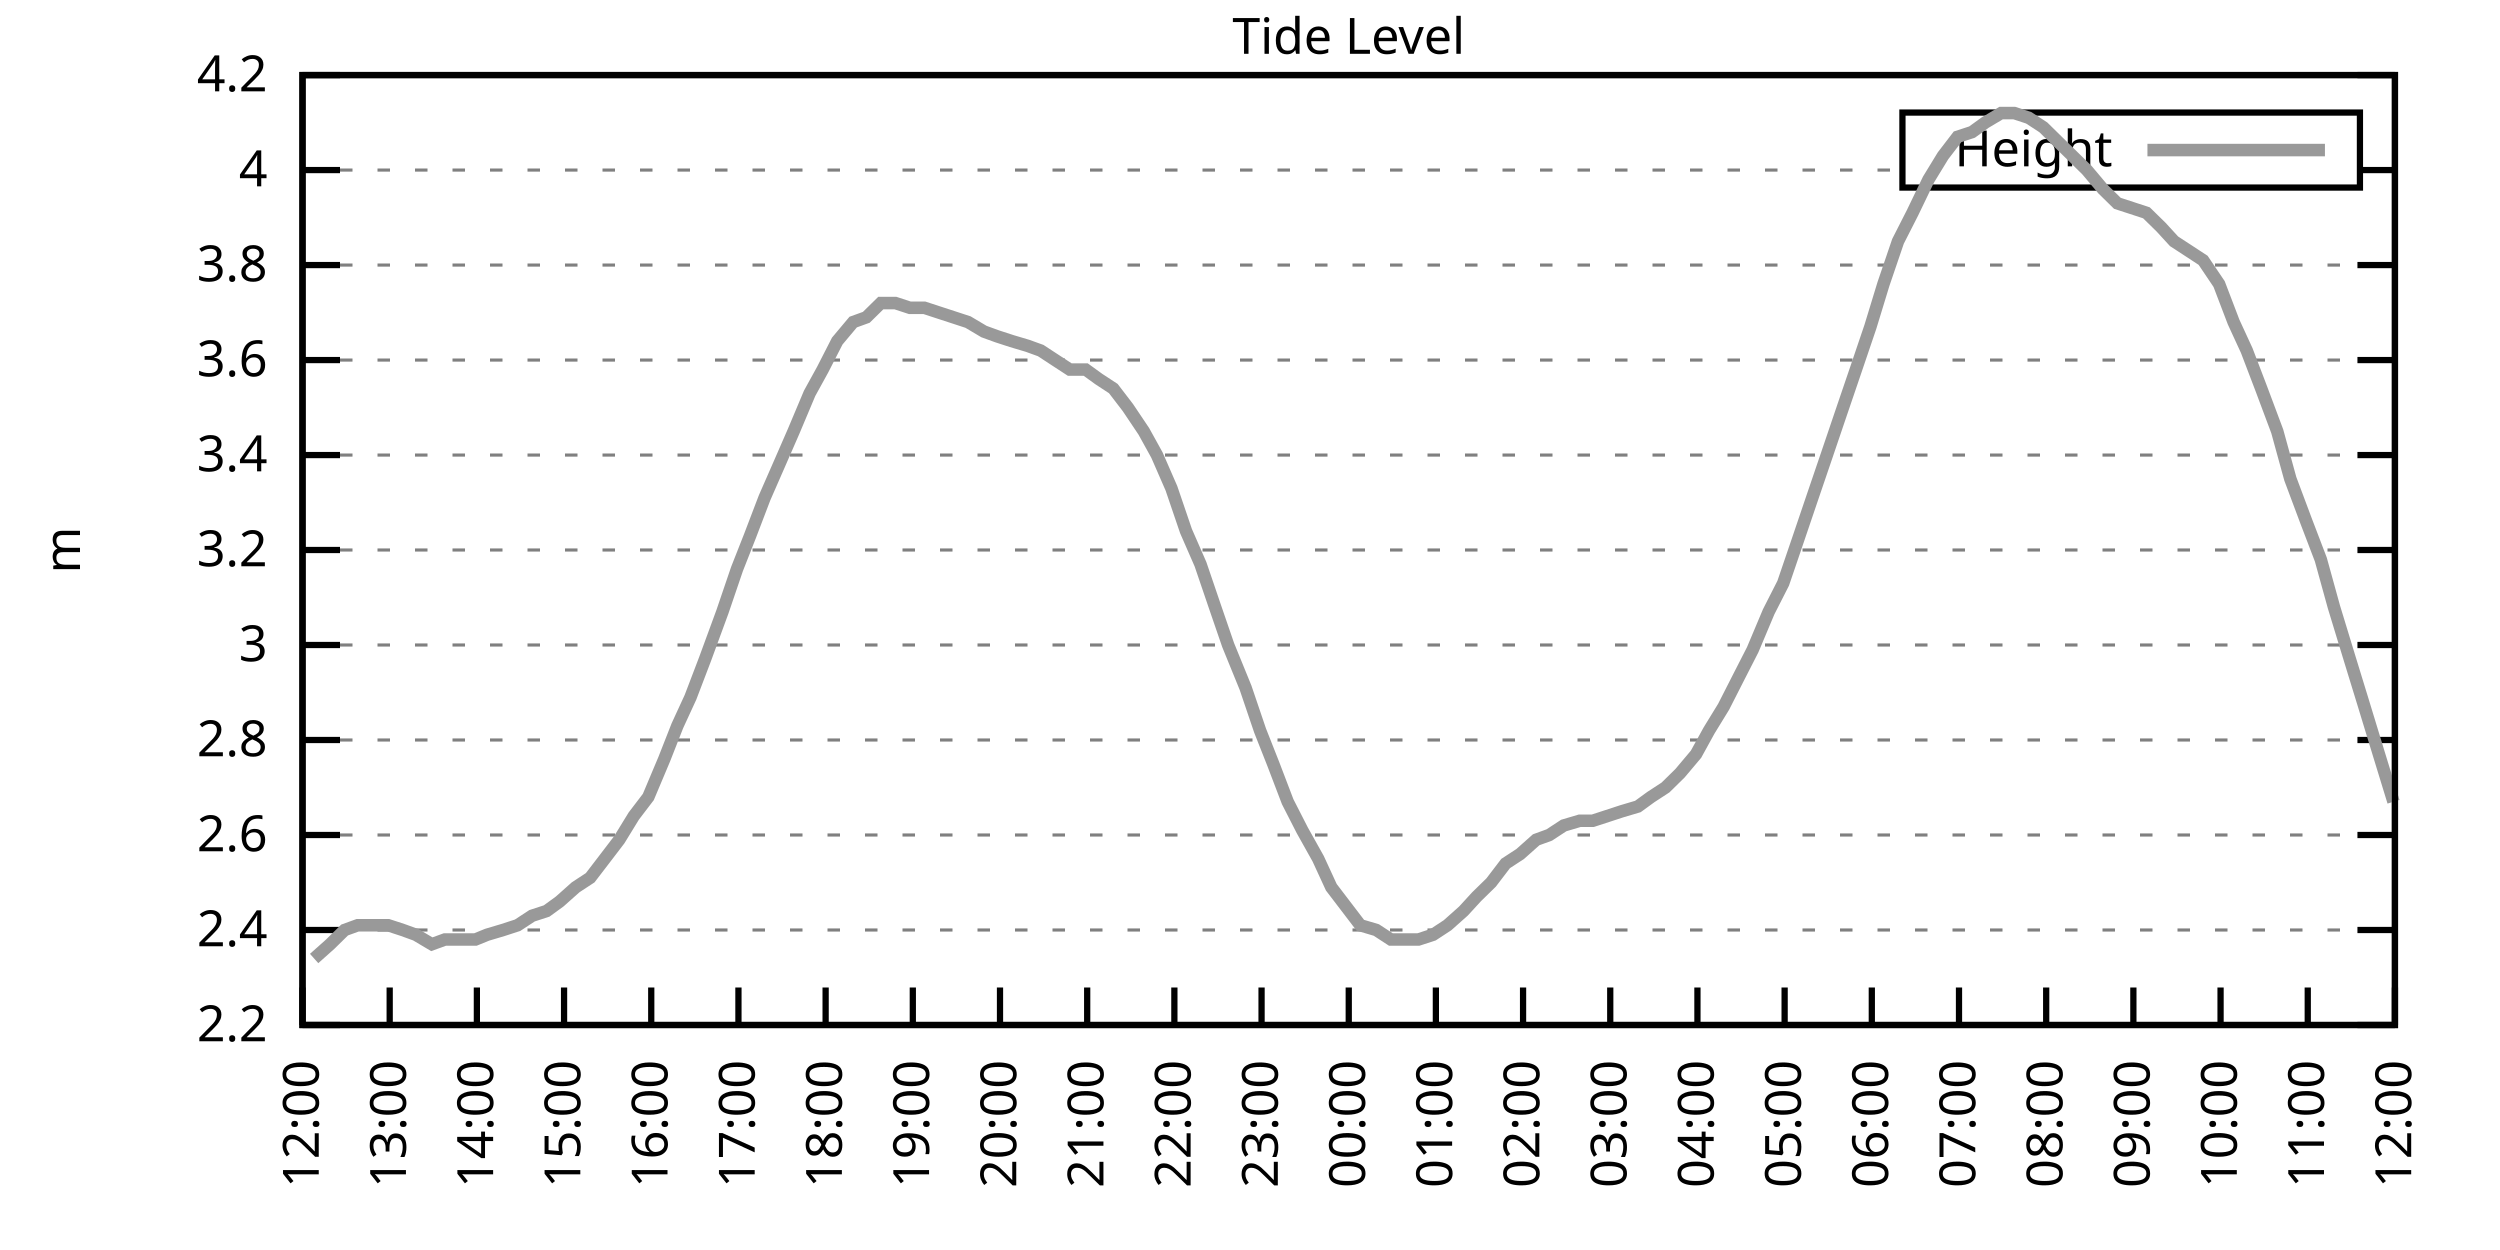
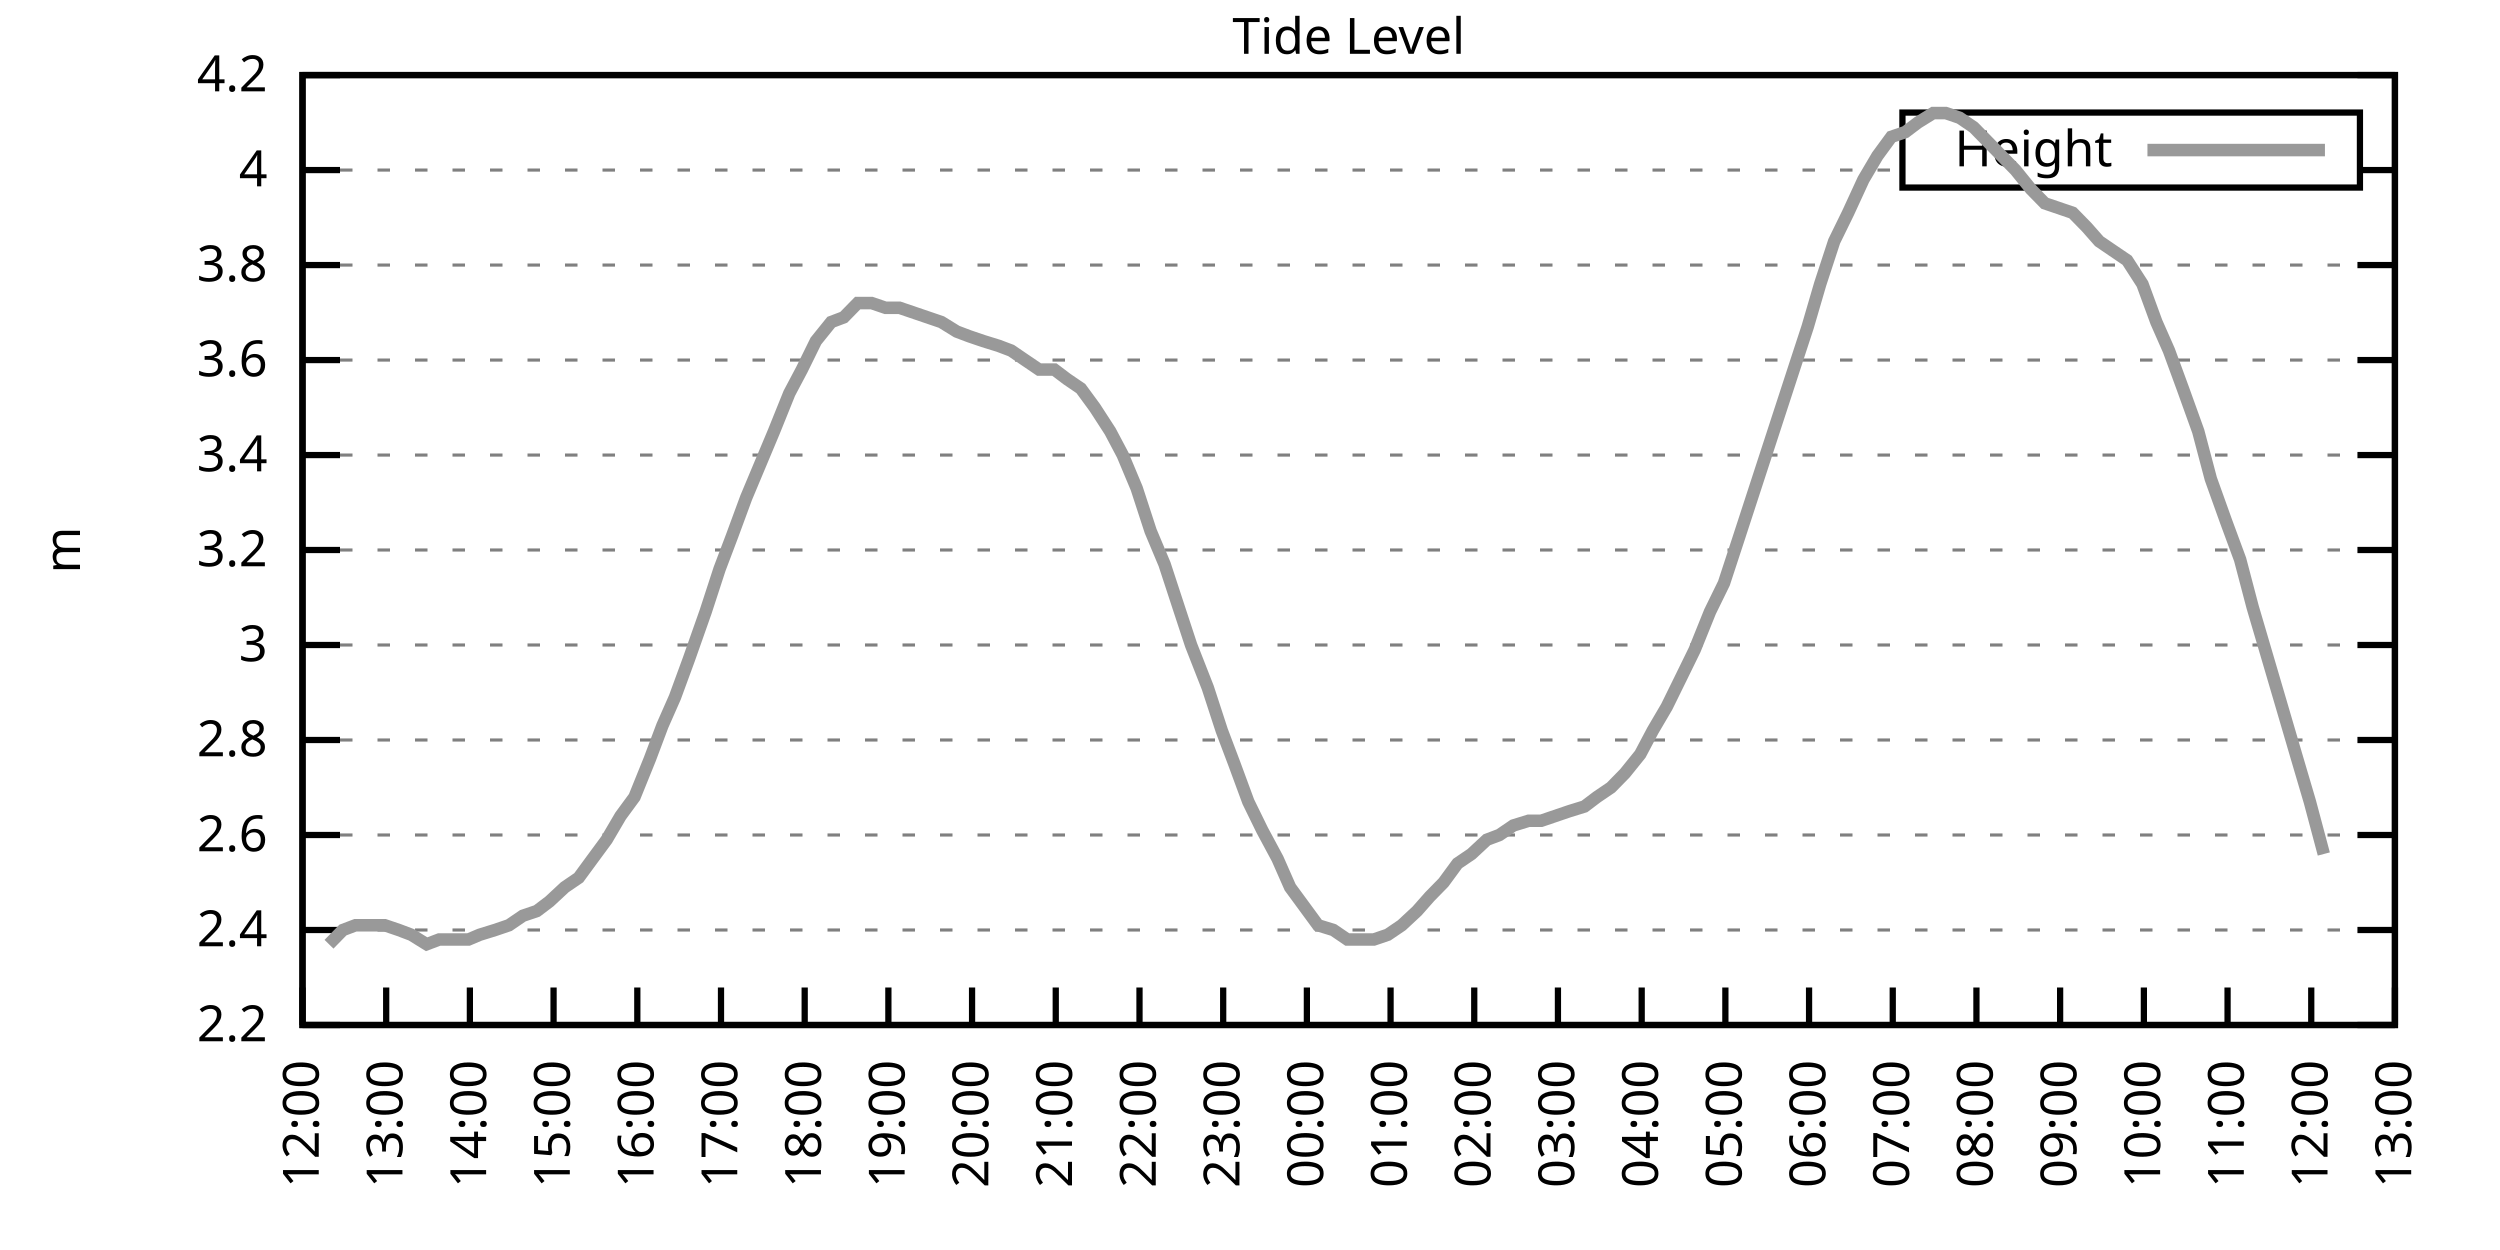
<svg xmlns="http://www.w3.org/2000/svg" xmlns:xlink="http://www.w3.org/1999/xlink" width="400" height="200" viewBox="0 0 400 200">
  <g id="gnuplot_canvas">
    <rect x="0" y="0" width="400" height="200" fill="none" />
    <defs>
      <circle id="gpDot" r="0.5" stroke-width="0.5" stroke="currentColor" />
      <path id="gpPt0" stroke-width="0.333" stroke="currentColor" d="M-1,0 h2 M0,-1 v2" />
      <path id="gpPt1" stroke-width="0.333" stroke="currentColor" d="M-1,-1 L1,1 M1,-1 L-1,1" />
      <path id="gpPt2" stroke-width="0.333" stroke="currentColor" d="M-1,0 L1,0 M0,-1 L0,1 M-1,-1 L1,1 M-1,1 L1,-1" />
      <rect id="gpPt3" stroke-width="0.333" stroke="currentColor" x="-1" y="-1" width="2" height="2" />
      <rect id="gpPt4" stroke-width="0.333" stroke="currentColor" fill="currentColor" x="-1" y="-1" width="2" height="2" />
      <circle id="gpPt5" stroke-width="0.333" stroke="currentColor" cx="0" cy="0" r="1" />
      <use xlink:href="#gpPt5" id="gpPt6" fill="currentColor" stroke="none" />
      <path id="gpPt7" stroke-width="0.333" stroke="currentColor" d="M0,-1.33 L-1.33,0.67 L1.33,0.67 z" />
      <use xlink:href="#gpPt7" id="gpPt8" fill="currentColor" stroke="none" />
      <use xlink:href="#gpPt7" id="gpPt9" stroke="currentColor" transform="rotate(180)" />
      <use xlink:href="#gpPt9" id="gpPt10" fill="currentColor" stroke="none" />
      <use xlink:href="#gpPt3" id="gpPt11" stroke="currentColor" transform="rotate(45)" />
      <use xlink:href="#gpPt11" id="gpPt12" fill="currentColor" stroke="none" />
      <path id="gpPt13" stroke-width="0.333" stroke="currentColor" d="M0,1.330 L1.265,0.411 L0.782,-1.067 L-0.782,-1.076 L-1.265,0.411 z" />
      <use xlink:href="#gpPt13" id="gpPt14" fill="currentColor" stroke="none" />
      <filter id="textbox" filterUnits="objectBoundingBox" x="0" y="0" height="1" width="1">
        <feFlood flood-color="white" flood-opacity="1" result="bgnd" />
        <feComposite in="SourceGraphic" in2="bgnd" operator="atop" />
      </filter>
      <filter id="greybox" filterUnits="objectBoundingBox" x="0" y="0" height="1" width="1">
        <feFlood flood-color="lightgrey" flood-opacity="1" result="grey" />
        <feComposite in="SourceGraphic" in2="grey" operator="atop" />
      </filter>
    </defs>
    <g fill="none" color="white" stroke="currentColor" stroke-width="1.00" stroke-linecap="butt" stroke-linejoin="miter">
</g>
    <g fill="none" color="black" stroke="currentColor" stroke-width="1.00" stroke-linecap="butt" stroke-linejoin="miter">
      <g stroke="none" shape-rendering="crispEdges">
        <polygon fill="rgb(255, 255, 255)" points="48.40,164.00 383.18,164.00 383.18,12.02 48.40,12.02 " />
      </g>
    </g>
    <g fill="none" color="black" stroke="currentColor" stroke-width="1.00" stroke-linecap="butt" stroke-linejoin="miter">
</g>
    <g fill="none" color="black" stroke="black" stroke-width="0.50" stroke-linecap="butt" stroke-linejoin="miter">
</g>
    <g fill="none" color="gray" stroke="currentColor" stroke-width="0.50" stroke-linecap="butt" stroke-linejoin="miter">
      <path stroke="gray" stroke-dasharray="2,4" class="gridline" d="M48.40,164.00 L383.19,164.00  " />
    </g>
    <g fill="none" color="gray" stroke="gray" stroke-width="1.00" stroke-linecap="butt" stroke-linejoin="miter">
</g>
    <g fill="none" color="black" stroke="currentColor" stroke-width="1.00" stroke-linecap="butt" stroke-linejoin="miter">
      <path stroke="black" d="M48.40,164.00 L54.40,164.00 M383.19,164.00 L377.19,164.00  " />
      <g transform="translate(42.80,166.60)" stroke="none" fill="black" font-family="Sans" font-size="8.00" text-anchor="end">
        <text>
          <tspan font-family="Sans"> 2.2</tspan>
        </text>
      </g>
    </g>
    <g fill="none" color="black" stroke="currentColor" stroke-width="1.00" stroke-linecap="butt" stroke-linejoin="miter">
</g>
    <g fill="none" color="black" stroke="black" stroke-width="0.50" stroke-linecap="butt" stroke-linejoin="miter">
</g>
    <g fill="none" color="gray" stroke="currentColor" stroke-width="0.50" stroke-linecap="butt" stroke-linejoin="miter">
      <path stroke="gray" stroke-dasharray="2,4" class="gridline" d="M48.40,148.80 L383.19,148.80  " />
    </g>
    <g fill="none" color="gray" stroke="gray" stroke-width="1.00" stroke-linecap="butt" stroke-linejoin="miter">
</g>
    <g fill="none" color="black" stroke="currentColor" stroke-width="1.00" stroke-linecap="butt" stroke-linejoin="miter">
      <path stroke="black" d="M48.40,148.80 L54.40,148.80 M383.19,148.80 L377.19,148.80  " />
      <g transform="translate(42.80,151.40)" stroke="none" fill="black" font-family="Sans" font-size="8.00" text-anchor="end">
        <text>
          <tspan font-family="Sans"> 2.4</tspan>
        </text>
      </g>
    </g>
    <g fill="none" color="black" stroke="currentColor" stroke-width="1.00" stroke-linecap="butt" stroke-linejoin="miter">
</g>
    <g fill="none" color="black" stroke="black" stroke-width="0.50" stroke-linecap="butt" stroke-linejoin="miter">
</g>
    <g fill="none" color="gray" stroke="currentColor" stroke-width="0.50" stroke-linecap="butt" stroke-linejoin="miter">
      <path stroke="gray" stroke-dasharray="2,4" class="gridline" d="M48.40,133.60 L383.19,133.60  " />
    </g>
    <g fill="none" color="gray" stroke="gray" stroke-width="1.00" stroke-linecap="butt" stroke-linejoin="miter">
</g>
    <g fill="none" color="black" stroke="currentColor" stroke-width="1.00" stroke-linecap="butt" stroke-linejoin="miter">
      <path stroke="black" d="M48.40,133.60 L54.40,133.60 M383.19,133.60 L377.19,133.60  " />
      <g transform="translate(42.80,136.20)" stroke="none" fill="black" font-family="Sans" font-size="8.00" text-anchor="end">
        <text>
          <tspan font-family="Sans"> 2.6</tspan>
        </text>
      </g>
    </g>
    <g fill="none" color="black" stroke="currentColor" stroke-width="1.00" stroke-linecap="butt" stroke-linejoin="miter">
</g>
    <g fill="none" color="black" stroke="black" stroke-width="0.50" stroke-linecap="butt" stroke-linejoin="miter">
</g>
    <g fill="none" color="gray" stroke="currentColor" stroke-width="0.50" stroke-linecap="butt" stroke-linejoin="miter">
      <path stroke="gray" stroke-dasharray="2,4" class="gridline" d="M48.40,118.40 L383.19,118.40  " />
    </g>
    <g fill="none" color="gray" stroke="gray" stroke-width="1.00" stroke-linecap="butt" stroke-linejoin="miter">
</g>
    <g fill="none" color="black" stroke="currentColor" stroke-width="1.00" stroke-linecap="butt" stroke-linejoin="miter">
      <path stroke="black" d="M48.40,118.40 L54.40,118.40 M383.19,118.40 L377.19,118.40  " />
      <g transform="translate(42.80,121.00)" stroke="none" fill="black" font-family="Sans" font-size="8.00" text-anchor="end">
        <text>
          <tspan font-family="Sans"> 2.8</tspan>
        </text>
      </g>
    </g>
    <g fill="none" color="black" stroke="currentColor" stroke-width="1.00" stroke-linecap="butt" stroke-linejoin="miter">
</g>
    <g fill="none" color="black" stroke="black" stroke-width="0.50" stroke-linecap="butt" stroke-linejoin="miter">
</g>
    <g fill="none" color="gray" stroke="currentColor" stroke-width="0.50" stroke-linecap="butt" stroke-linejoin="miter">
      <path stroke="gray" stroke-dasharray="2,4" class="gridline" d="M48.40,103.20 L383.19,103.20  " />
    </g>
    <g fill="none" color="gray" stroke="gray" stroke-width="1.00" stroke-linecap="butt" stroke-linejoin="miter">
</g>
    <g fill="none" color="black" stroke="currentColor" stroke-width="1.00" stroke-linecap="butt" stroke-linejoin="miter">
      <path stroke="black" d="M48.40,103.20 L54.40,103.20 M383.19,103.20 L377.19,103.20  " />
      <g transform="translate(42.80,105.80)" stroke="none" fill="black" font-family="Sans" font-size="8.00" text-anchor="end">
        <text>
          <tspan font-family="Sans"> 3</tspan>
        </text>
      </g>
    </g>
    <g fill="none" color="black" stroke="currentColor" stroke-width="1.00" stroke-linecap="butt" stroke-linejoin="miter">
</g>
    <g fill="none" color="black" stroke="black" stroke-width="0.50" stroke-linecap="butt" stroke-linejoin="miter">
</g>
    <g fill="none" color="gray" stroke="currentColor" stroke-width="0.50" stroke-linecap="butt" stroke-linejoin="miter">
      <path stroke="gray" stroke-dasharray="2,4" class="gridline" d="M48.40,88.00 L383.19,88.00  " />
    </g>
    <g fill="none" color="gray" stroke="gray" stroke-width="1.00" stroke-linecap="butt" stroke-linejoin="miter">
</g>
    <g fill="none" color="black" stroke="currentColor" stroke-width="1.00" stroke-linecap="butt" stroke-linejoin="miter">
      <path stroke="black" d="M48.40,88.00 L54.40,88.00 M383.19,88.00 L377.19,88.00  " />
      <g transform="translate(42.80,90.60)" stroke="none" fill="black" font-family="Sans" font-size="8.00" text-anchor="end">
        <text>
          <tspan font-family="Sans"> 3.2</tspan>
        </text>
      </g>
    </g>
    <g fill="none" color="black" stroke="currentColor" stroke-width="1.00" stroke-linecap="butt" stroke-linejoin="miter">
</g>
    <g fill="none" color="black" stroke="black" stroke-width="0.50" stroke-linecap="butt" stroke-linejoin="miter">
</g>
    <g fill="none" color="gray" stroke="currentColor" stroke-width="0.50" stroke-linecap="butt" stroke-linejoin="miter">
      <path stroke="gray" stroke-dasharray="2,4" class="gridline" d="M48.40,72.81 L383.19,72.81  " />
    </g>
    <g fill="none" color="gray" stroke="gray" stroke-width="1.00" stroke-linecap="butt" stroke-linejoin="miter">
</g>
    <g fill="none" color="black" stroke="currentColor" stroke-width="1.00" stroke-linecap="butt" stroke-linejoin="miter">
      <path stroke="black" d="M48.40,72.81 L54.40,72.81 M383.19,72.81 L377.19,72.81  " />
      <g transform="translate(42.80,75.41)" stroke="none" fill="black" font-family="Sans" font-size="8.00" text-anchor="end">
        <text>
          <tspan font-family="Sans"> 3.4</tspan>
        </text>
      </g>
    </g>
    <g fill="none" color="black" stroke="currentColor" stroke-width="1.00" stroke-linecap="butt" stroke-linejoin="miter">
</g>
    <g fill="none" color="black" stroke="black" stroke-width="0.50" stroke-linecap="butt" stroke-linejoin="miter">
</g>
    <g fill="none" color="gray" stroke="currentColor" stroke-width="0.50" stroke-linecap="butt" stroke-linejoin="miter">
      <path stroke="gray" stroke-dasharray="2,4" class="gridline" d="M48.40,57.61 L383.19,57.61  " />
    </g>
    <g fill="none" color="gray" stroke="gray" stroke-width="1.00" stroke-linecap="butt" stroke-linejoin="miter">
</g>
    <g fill="none" color="black" stroke="currentColor" stroke-width="1.00" stroke-linecap="butt" stroke-linejoin="miter">
      <path stroke="black" d="M48.40,57.61 L54.40,57.61 M383.19,57.61 L377.19,57.61  " />
      <g transform="translate(42.80,60.21)" stroke="none" fill="black" font-family="Sans" font-size="8.00" text-anchor="end">
        <text>
          <tspan font-family="Sans"> 3.6</tspan>
        </text>
      </g>
    </g>
    <g fill="none" color="black" stroke="currentColor" stroke-width="1.00" stroke-linecap="butt" stroke-linejoin="miter">
</g>
    <g fill="none" color="black" stroke="black" stroke-width="0.50" stroke-linecap="butt" stroke-linejoin="miter">
</g>
    <g fill="none" color="gray" stroke="currentColor" stroke-width="0.50" stroke-linecap="butt" stroke-linejoin="miter">
      <path stroke="gray" stroke-dasharray="2,4" class="gridline" d="M48.40,42.41 L383.19,42.41  " />
    </g>
    <g fill="none" color="gray" stroke="gray" stroke-width="1.00" stroke-linecap="butt" stroke-linejoin="miter">
</g>
    <g fill="none" color="black" stroke="currentColor" stroke-width="1.00" stroke-linecap="butt" stroke-linejoin="miter">
      <path stroke="black" d="M48.40,42.41 L54.40,42.41 M383.19,42.41 L377.19,42.41  " />
      <g transform="translate(42.80,45.01)" stroke="none" fill="black" font-family="Sans" font-size="8.00" text-anchor="end">
        <text>
          <tspan font-family="Sans"> 3.8</tspan>
        </text>
      </g>
    </g>
    <g fill="none" color="black" stroke="currentColor" stroke-width="1.00" stroke-linecap="butt" stroke-linejoin="miter">
</g>
    <g fill="none" color="black" stroke="black" stroke-width="0.50" stroke-linecap="butt" stroke-linejoin="miter">
</g>
    <g fill="none" color="gray" stroke="currentColor" stroke-width="0.50" stroke-linecap="butt" stroke-linejoin="miter">
      <path stroke="gray" stroke-dasharray="2,4" class="gridline" d="M48.40,27.21 L304.39,27.21 M377.59,27.21 L383.19,27.21  " />
    </g>
    <g fill="none" color="gray" stroke="gray" stroke-width="1.00" stroke-linecap="butt" stroke-linejoin="miter">
</g>
    <g fill="none" color="black" stroke="currentColor" stroke-width="1.00" stroke-linecap="butt" stroke-linejoin="miter">
      <path stroke="black" d="M48.40,27.21 L54.40,27.21 M383.19,27.21 L377.19,27.21  " />
      <g transform="translate(42.80,29.81)" stroke="none" fill="black" font-family="Sans" font-size="8.00" text-anchor="end">
        <text>
          <tspan font-family="Sans"> 4</tspan>
        </text>
      </g>
    </g>
    <g fill="none" color="black" stroke="currentColor" stroke-width="1.00" stroke-linecap="butt" stroke-linejoin="miter">
</g>
    <g fill="none" color="black" stroke="black" stroke-width="0.50" stroke-linecap="butt" stroke-linejoin="miter">
</g>
    <g fill="none" color="gray" stroke="currentColor" stroke-width="0.50" stroke-linecap="butt" stroke-linejoin="miter">
      <path stroke="gray" stroke-dasharray="2,4" class="gridline" d="M48.40,12.01 L383.19,12.01  " />
    </g>
    <g fill="none" color="gray" stroke="gray" stroke-width="1.00" stroke-linecap="butt" stroke-linejoin="miter">
</g>
    <g fill="none" color="black" stroke="currentColor" stroke-width="1.00" stroke-linecap="butt" stroke-linejoin="miter">
      <path stroke="black" d="M48.40,12.01 L54.40,12.01 M383.19,12.01 L377.19,12.01  " />
      <g transform="translate(42.80,14.61)" stroke="none" fill="black" font-family="Sans" font-size="8.00" text-anchor="end">
        <text>
          <tspan font-family="Sans"> 4.2</tspan>
        </text>
      </g>
    </g>
    <g fill="none" color="black" stroke="currentColor" stroke-width="1.00" stroke-linecap="butt" stroke-linejoin="miter">
      <path stroke="black" d="M48.40,164.00 L48.40,158.00  " />
      <g transform="translate(51.00,169.60) rotate(270.00)" stroke="none" fill="black" font-family="Sans" font-size="8.00" text-anchor="end">
        <text>
          <tspan font-family="Sans">12:00</tspan>
        </text>
      </g>
    </g>
    <g fill="none" color="black" stroke="currentColor" stroke-width="1.00" stroke-linecap="butt" stroke-linejoin="miter">
-       <path stroke="black" d="M62.35,164.00 L62.35,158.00  " />
-       <g transform="translate(64.95,169.60) rotate(270.00)" stroke="none" fill="black" font-family="Sans" font-size="8.00" text-anchor="end">
+       <path stroke="black" d="M61.79,164.00 L61.79,158.00  " />
+       <g transform="translate(64.39,169.60) rotate(270.00)" stroke="none" fill="black" font-family="Sans" font-size="8.00" text-anchor="end">
        <text>
          <tspan font-family="Sans">13:00</tspan>
        </text>
      </g>
    </g>
    <g fill="none" color="black" stroke="currentColor" stroke-width="1.00" stroke-linecap="butt" stroke-linejoin="miter">
-       <path stroke="black" d="M76.30,164.00 L76.30,158.00  " />
-       <g transform="translate(78.90,169.60) rotate(270.00)" stroke="none" fill="black" font-family="Sans" font-size="8.00" text-anchor="end">
+       <path stroke="black" d="M75.18,164.00 L75.18,158.00  " />
+       <g transform="translate(77.78,169.60) rotate(270.00)" stroke="none" fill="black" font-family="Sans" font-size="8.00" text-anchor="end">
        <text>
          <tspan font-family="Sans">14:00</tspan>
        </text>
      </g>
    </g>
    <g fill="none" color="black" stroke="currentColor" stroke-width="1.00" stroke-linecap="butt" stroke-linejoin="miter">
-       <path stroke="black" d="M90.25,164.00 L90.25,158.00  " />
-       <g transform="translate(92.85,169.60) rotate(270.00)" stroke="none" fill="black" font-family="Sans" font-size="8.00" text-anchor="end">
+       <path stroke="black" d="M88.57,164.00 L88.57,158.00  " />
+       <g transform="translate(91.17,169.60) rotate(270.00)" stroke="none" fill="black" font-family="Sans" font-size="8.00" text-anchor="end">
        <text>
          <tspan font-family="Sans">15:00</tspan>
        </text>
      </g>
    </g>
    <g fill="none" color="black" stroke="currentColor" stroke-width="1.00" stroke-linecap="butt" stroke-linejoin="miter">
-       <path stroke="black" d="M104.20,164.00 L104.20,158.00  " />
-       <g transform="translate(106.80,169.60) rotate(270.00)" stroke="none" fill="black" font-family="Sans" font-size="8.00" text-anchor="end">
+       <path stroke="black" d="M101.97,164.00 L101.97,158.00  " />
+       <g transform="translate(104.57,169.60) rotate(270.00)" stroke="none" fill="black" font-family="Sans" font-size="8.00" text-anchor="end">
        <text>
          <tspan font-family="Sans">16:00</tspan>
        </text>
      </g>
    </g>
    <g fill="none" color="black" stroke="currentColor" stroke-width="1.00" stroke-linecap="butt" stroke-linejoin="miter">
-       <path stroke="black" d="M118.15,164.00 L118.15,158.00  " />
-       <g transform="translate(120.75,169.60) rotate(270.00)" stroke="none" fill="black" font-family="Sans" font-size="8.00" text-anchor="end">
+       <path stroke="black" d="M115.36,164.00 L115.36,158.00  " />
+       <g transform="translate(117.96,169.60) rotate(270.00)" stroke="none" fill="black" font-family="Sans" font-size="8.00" text-anchor="end">
        <text>
          <tspan font-family="Sans">17:00</tspan>
        </text>
      </g>
    </g>
    <g fill="none" color="black" stroke="currentColor" stroke-width="1.00" stroke-linecap="butt" stroke-linejoin="miter">
-       <path stroke="black" d="M132.10,164.00 L132.10,158.00  " />
-       <g transform="translate(134.70,169.60) rotate(270.00)" stroke="none" fill="black" font-family="Sans" font-size="8.00" text-anchor="end">
+       <path stroke="black" d="M128.75,164.00 L128.75,158.00  " />
+       <g transform="translate(131.35,169.60) rotate(270.00)" stroke="none" fill="black" font-family="Sans" font-size="8.00" text-anchor="end">
        <text>
          <tspan font-family="Sans">18:00</tspan>
        </text>
      </g>
    </g>
    <g fill="none" color="black" stroke="currentColor" stroke-width="1.00" stroke-linecap="butt" stroke-linejoin="miter">
-       <path stroke="black" d="M146.05,164.00 L146.05,158.00  " />
-       <g transform="translate(148.65,169.60) rotate(270.00)" stroke="none" fill="black" font-family="Sans" font-size="8.00" text-anchor="end">
+       <path stroke="black" d="M142.14,164.00 L142.14,158.00  " />
+       <g transform="translate(144.74,169.60) rotate(270.00)" stroke="none" fill="black" font-family="Sans" font-size="8.00" text-anchor="end">
        <text>
          <tspan font-family="Sans">19:00</tspan>
        </text>
      </g>
    </g>
    <g fill="none" color="black" stroke="currentColor" stroke-width="1.00" stroke-linecap="butt" stroke-linejoin="miter">
-       <path stroke="black" d="M160.00,164.00 L160.00,158.00  " />
-       <g transform="translate(162.60,169.60) rotate(270.00)" stroke="none" fill="black" font-family="Sans" font-size="8.00" text-anchor="end">
+       <path stroke="black" d="M155.53,164.00 L155.53,158.00  " />
+       <g transform="translate(158.13,169.60) rotate(270.00)" stroke="none" fill="black" font-family="Sans" font-size="8.00" text-anchor="end">
        <text>
          <tspan font-family="Sans">20:00</tspan>
        </text>
      </g>
    </g>
    <g fill="none" color="black" stroke="currentColor" stroke-width="1.00" stroke-linecap="butt" stroke-linejoin="miter">
-       <path stroke="black" d="M173.95,164.00 L173.95,158.00  " />
-       <g transform="translate(176.55,169.60) rotate(270.00)" stroke="none" fill="black" font-family="Sans" font-size="8.00" text-anchor="end">
+       <path stroke="black" d="M168.92,164.00 L168.92,158.00  " />
+       <g transform="translate(171.52,169.60) rotate(270.00)" stroke="none" fill="black" font-family="Sans" font-size="8.00" text-anchor="end">
        <text>
          <tspan font-family="Sans">21:00</tspan>
        </text>
      </g>
    </g>
    <g fill="none" color="black" stroke="currentColor" stroke-width="1.00" stroke-linecap="butt" stroke-linejoin="miter">
-       <path stroke="black" d="M187.90,164.00 L187.90,158.00  " />
-       <g transform="translate(190.50,169.60) rotate(270.00)" stroke="none" fill="black" font-family="Sans" font-size="8.00" text-anchor="end">
+       <path stroke="black" d="M182.32,164.00 L182.32,158.00  " />
+       <g transform="translate(184.92,169.60) rotate(270.00)" stroke="none" fill="black" font-family="Sans" font-size="8.00" text-anchor="end">
        <text>
          <tspan font-family="Sans">22:00</tspan>
        </text>
      </g>
    </g>
    <g fill="none" color="black" stroke="currentColor" stroke-width="1.00" stroke-linecap="butt" stroke-linejoin="miter">
-       <path stroke="black" d="M201.85,164.00 L201.85,158.00  " />
-       <g transform="translate(204.45,169.60) rotate(270.00)" stroke="none" fill="black" font-family="Sans" font-size="8.00" text-anchor="end">
+       <path stroke="black" d="M195.71,164.00 L195.71,158.00  " />
+       <g transform="translate(198.31,169.60) rotate(270.00)" stroke="none" fill="black" font-family="Sans" font-size="8.00" text-anchor="end">
        <text>
          <tspan font-family="Sans">23:00</tspan>
        </text>
      </g>
    </g>
    <g fill="none" color="black" stroke="currentColor" stroke-width="1.00" stroke-linecap="butt" stroke-linejoin="miter">
-       <path stroke="black" d="M215.80,164.00 L215.80,158.00  " />
-       <g transform="translate(218.40,169.60) rotate(270.00)" stroke="none" fill="black" font-family="Sans" font-size="8.00" text-anchor="end">
+       <path stroke="black" d="M209.10,164.00 L209.10,158.00  " />
+       <g transform="translate(211.70,169.60) rotate(270.00)" stroke="none" fill="black" font-family="Sans" font-size="8.00" text-anchor="end">
        <text>
          <tspan font-family="Sans">00:00</tspan>
        </text>
      </g>
    </g>
    <g fill="none" color="black" stroke="currentColor" stroke-width="1.00" stroke-linecap="butt" stroke-linejoin="miter">
-       <path stroke="black" d="M229.74,164.00 L229.74,158.00  " />
-       <g transform="translate(232.34,169.60) rotate(270.00)" stroke="none" fill="black" font-family="Sans" font-size="8.00" text-anchor="end">
+       <path stroke="black" d="M222.49,164.00 L222.49,158.00  " />
+       <g transform="translate(225.09,169.60) rotate(270.00)" stroke="none" fill="black" font-family="Sans" font-size="8.00" text-anchor="end">
        <text>
          <tspan font-family="Sans">01:00</tspan>
        </text>
      </g>
    </g>
    <g fill="none" color="black" stroke="currentColor" stroke-width="1.00" stroke-linecap="butt" stroke-linejoin="miter">
-       <path stroke="black" d="M243.69,164.00 L243.69,158.00  " />
-       <g transform="translate(246.29,169.60) rotate(270.00)" stroke="none" fill="black" font-family="Sans" font-size="8.00" text-anchor="end">
+       <path stroke="black" d="M235.88,164.00 L235.88,158.00  " />
+       <g transform="translate(238.48,169.60) rotate(270.00)" stroke="none" fill="black" font-family="Sans" font-size="8.00" text-anchor="end">
        <text>
          <tspan font-family="Sans">02:00</tspan>
        </text>
      </g>
    </g>
    <g fill="none" color="black" stroke="currentColor" stroke-width="1.00" stroke-linecap="butt" stroke-linejoin="miter">
-       <path stroke="black" d="M257.64,164.00 L257.64,158.00  " />
-       <g transform="translate(260.24,169.60) rotate(270.00)" stroke="none" fill="black" font-family="Sans" font-size="8.00" text-anchor="end">
+       <path stroke="black" d="M249.27,164.00 L249.27,158.00  " />
+       <g transform="translate(251.87,169.60) rotate(270.00)" stroke="none" fill="black" font-family="Sans" font-size="8.00" text-anchor="end">
        <text>
          <tspan font-family="Sans">03:00</tspan>
        </text>
      </g>
    </g>
    <g fill="none" color="black" stroke="currentColor" stroke-width="1.00" stroke-linecap="butt" stroke-linejoin="miter">
-       <path stroke="black" d="M271.59,164.00 L271.59,158.00  " />
-       <g transform="translate(274.19,169.60) rotate(270.00)" stroke="none" fill="black" font-family="Sans" font-size="8.00" text-anchor="end">
+       <path stroke="black" d="M262.67,164.00 L262.67,158.00  " />
+       <g transform="translate(265.27,169.60) rotate(270.00)" stroke="none" fill="black" font-family="Sans" font-size="8.00" text-anchor="end">
        <text>
          <tspan font-family="Sans">04:00</tspan>
        </text>
      </g>
    </g>
    <g fill="none" color="black" stroke="currentColor" stroke-width="1.00" stroke-linecap="butt" stroke-linejoin="miter">
-       <path stroke="black" d="M285.54,164.00 L285.54,158.00  " />
-       <g transform="translate(288.14,169.60) rotate(270.00)" stroke="none" fill="black" font-family="Sans" font-size="8.00" text-anchor="end">
+       <path stroke="black" d="M276.06,164.00 L276.06,158.00  " />
+       <g transform="translate(278.66,169.60) rotate(270.00)" stroke="none" fill="black" font-family="Sans" font-size="8.00" text-anchor="end">
        <text>
          <tspan font-family="Sans">05:00</tspan>
        </text>
      </g>
    </g>
    <g fill="none" color="black" stroke="currentColor" stroke-width="1.00" stroke-linecap="butt" stroke-linejoin="miter">
-       <path stroke="black" d="M299.49,164.00 L299.49,158.00  " />
-       <g transform="translate(302.09,169.60) rotate(270.00)" stroke="none" fill="black" font-family="Sans" font-size="8.00" text-anchor="end">
+       <path stroke="black" d="M289.45,164.00 L289.45,158.00  " />
+       <g transform="translate(292.05,169.60) rotate(270.00)" stroke="none" fill="black" font-family="Sans" font-size="8.00" text-anchor="end">
        <text>
          <tspan font-family="Sans">06:00</tspan>
        </text>
      </g>
    </g>
    <g fill="none" color="black" stroke="currentColor" stroke-width="1.00" stroke-linecap="butt" stroke-linejoin="miter">
-       <path stroke="black" d="M313.44,164.00 L313.44,158.00  " />
-       <g transform="translate(316.04,169.60) rotate(270.00)" stroke="none" fill="black" font-family="Sans" font-size="8.00" text-anchor="end">
+       <path stroke="black" d="M302.84,164.00 L302.84,158.00  " />
+       <g transform="translate(305.44,169.60) rotate(270.00)" stroke="none" fill="black" font-family="Sans" font-size="8.00" text-anchor="end">
        <text>
          <tspan font-family="Sans">07:00</tspan>
        </text>
      </g>
    </g>
    <g fill="none" color="black" stroke="currentColor" stroke-width="1.00" stroke-linecap="butt" stroke-linejoin="miter">
-       <path stroke="black" d="M327.39,164.00 L327.39,158.00  " />
-       <g transform="translate(329.99,169.60) rotate(270.00)" stroke="none" fill="black" font-family="Sans" font-size="8.00" text-anchor="end">
+       <path stroke="black" d="M316.23,164.00 L316.23,158.00  " />
+       <g transform="translate(318.83,169.60) rotate(270.00)" stroke="none" fill="black" font-family="Sans" font-size="8.00" text-anchor="end">
        <text>
          <tspan font-family="Sans">08:00</tspan>
        </text>
      </g>
    </g>
    <g fill="none" color="black" stroke="currentColor" stroke-width="1.00" stroke-linecap="butt" stroke-linejoin="miter">
-       <path stroke="black" d="M341.34,164.00 L341.34,158.00  " />
-       <g transform="translate(343.94,169.60) rotate(270.00)" stroke="none" fill="black" font-family="Sans" font-size="8.00" text-anchor="end">
+       <path stroke="black" d="M329.62,164.00 L329.62,158.00  " />
+       <g transform="translate(332.22,169.60) rotate(270.00)" stroke="none" fill="black" font-family="Sans" font-size="8.00" text-anchor="end">
        <text>
          <tspan font-family="Sans">09:00</tspan>
        </text>
      </g>
    </g>
    <g fill="none" color="black" stroke="currentColor" stroke-width="1.00" stroke-linecap="butt" stroke-linejoin="miter">
-       <path stroke="black" d="M355.29,164.00 L355.29,158.00  " />
-       <g transform="translate(357.89,169.60) rotate(270.00)" stroke="none" fill="black" font-family="Sans" font-size="8.00" text-anchor="end">
+       <path stroke="black" d="M343.02,164.00 L343.02,158.00  " />
+       <g transform="translate(345.62,169.60) rotate(270.00)" stroke="none" fill="black" font-family="Sans" font-size="8.00" text-anchor="end">
        <text>
          <tspan font-family="Sans">10:00</tspan>
        </text>
      </g>
    </g>
    <g fill="none" color="black" stroke="currentColor" stroke-width="1.00" stroke-linecap="butt" stroke-linejoin="miter">
-       <path stroke="black" d="M369.24,164.00 L369.24,158.00  " />
-       <g transform="translate(371.84,169.60) rotate(270.00)" stroke="none" fill="black" font-family="Sans" font-size="8.00" text-anchor="end">
+       <path stroke="black" d="M356.41,164.00 L356.41,158.00  " />
+       <g transform="translate(359.01,169.60) rotate(270.00)" stroke="none" fill="black" font-family="Sans" font-size="8.00" text-anchor="end">
        <text>
          <tspan font-family="Sans">11:00</tspan>
+         </text>
+       </g>
+     </g>
+     <g fill="none" color="black" stroke="currentColor" stroke-width="1.00" stroke-linecap="butt" stroke-linejoin="miter">
+       <path stroke="black" d="M369.80,164.00 L369.80,158.00  " />
+       <g transform="translate(372.40,169.60) rotate(270.00)" stroke="none" fill="black" font-family="Sans" font-size="8.00" text-anchor="end">
+         <text>
+           <tspan font-family="Sans">12:00</tspan>
        </text>
      </g>
    </g>
    <g fill="none" color="black" stroke="currentColor" stroke-width="1.00" stroke-linecap="butt" stroke-linejoin="miter">
      <path stroke="black" d="M383.19,164.00 L383.19,158.00  " />
      <g transform="translate(385.79,169.60) rotate(270.00)" stroke="none" fill="black" font-family="Sans" font-size="8.00" text-anchor="end">
        <text>
-           <tspan font-family="Sans">12:00</tspan>
+           <tspan font-family="Sans">13:00</tspan>
        </text>
      </g>
    </g>
    <g fill="none" color="black" stroke="currentColor" stroke-width="1.00" stroke-linecap="butt" stroke-linejoin="miter">
</g>
    <g fill="none" color="black" stroke="currentColor" stroke-width="1.00" stroke-linecap="butt" stroke-linejoin="miter">
      <path stroke="black" d="M48.40,12.01 L48.40,164.00 L383.19,164.00 L383.19,12.01 L48.40,12.01 Z  " />
    </g>
    <g fill="none" color="black" stroke="currentColor" stroke-width="1.00" stroke-linecap="butt" stroke-linejoin="miter">
</g>
    <g fill="none" color="black" stroke="currentColor" stroke-width="1.00" stroke-linecap="butt" stroke-linejoin="miter">
      <path stroke="black" d="M304.39,30.01 L304.39,18.01 L377.59,18.01 L377.59,30.01 L304.39,30.01 Z  " />
    </g>
    <g id="Tide_level_plot_1">
      <g fill="none" color="white" stroke="black" stroke-width="2.00" stroke-linecap="butt" stroke-linejoin="miter">
</g>
      <g fill="none" color="black" stroke="currentColor" stroke-width="2.00" stroke-linecap="butt" stroke-linejoin="miter">
        <g transform="translate(337.99,26.61)" stroke="none" fill="black" font-family="Sans" font-size="8.00" text-anchor="end">
          <text>
            <tspan font-family="Sans">Height</tspan>
          </text>
        </g>
      </g>
      <g fill="none" color="black" stroke="currentColor" stroke-width="2.00" stroke-linecap="butt" stroke-linejoin="miter">
-         <path stroke="rgb(153, 153, 153)" d="M343.59,24.01 L371.99,24.01 M50.26,153.36 L52.82,151.08 L55.14,148.80 L57.23,148.04 L59.33,148.04 L62.12,148.04   L64.44,148.80 L66.53,149.56 L69.09,151.08 L71.18,150.32 L73.51,150.32 L76.07,150.32 L77.93,149.56 L80.48,148.80   L82.81,148.04 L85.13,146.52 L87.46,145.76 L89.55,144.24 L92.11,141.96 L94.43,140.44 L96.76,137.40 L99.08,134.36   L101.41,130.56 L103.73,127.52 L106.29,121.44 L108.38,116.12 L110.48,111.56 L112.80,105.48 L115.59,97.88 L117.92,91.04   L120.01,85.73 L122.33,79.65 L124.66,74.33 L126.98,69.01 L129.54,62.93 L131.63,59.13 L133.96,54.57 L136.51,51.53   L138.61,50.77 L140.93,48.49 L143.26,48.49 L145.58,49.25 L147.91,49.25 L150.23,50.01 L152.56,50.77 L154.88,51.53   L157.44,53.05 L159.53,53.81 L161.86,54.57 L164.41,55.33 L166.51,56.09 L168.83,57.61 L171.16,59.13 L173.71,59.13   L175.81,60.65 L178.13,62.17 L180.46,65.21 L183.01,69.01 L185.11,72.81 L187.43,78.13 L189.76,84.97 L192.08,90.28   L194.41,97.12 L196.50,103.20 L199.29,110.04 L201.61,116.88 L203.71,122.20 L206.03,128.28 L208.36,132.84 L210.91,137.40   L213.01,141.96 L215.33,145.00 L217.65,148.04 L220.21,148.80 L222.54,150.32 L224.40,150.32 L226.95,150.32 L229.28,149.56   L231.60,148.04 L234.16,145.76 L236.25,143.48 L238.58,141.20 L240.90,138.16 L243.23,136.64 L245.79,134.36 L247.88,133.60   L250.20,132.08 L252.76,131.32 L254.85,131.32 L257.18,130.56 L259.50,129.80 L262.06,129.04 L264.15,127.52 L266.48,126.00   L268.80,123.72 L271.36,120.68 L273.45,116.88 L275.78,113.08 L278.10,108.52 L280.43,103.96 L282.99,97.88 L285.31,93.32   L287.64,86.49 L289.96,79.65 L292.29,72.81 L294.61,65.97 L296.94,59.13 L299.26,52.29 L301.35,45.45 L303.68,38.61   L306.00,34.05 L308.56,28.73 L310.88,24.93 L313.21,21.89 L315.53,21.13 L317.63,19.61 L320.18,18.09 L322.28,18.09   L324.60,18.85 L326.93,20.37 L329.25,22.65 L331.58,24.93 L333.90,27.21 L336.46,30.25 L338.78,32.53 L341.11,33.29   L343.43,34.05 L345.76,36.33 L347.85,38.61 L350.18,40.13 L352.50,41.65 L355.06,45.45 L357.38,51.53 L359.48,56.09   L361.80,62.17 L364.36,69.01 L366.45,76.61 L369.01,83.45 L371.33,89.52 L373.43,97.12 L375.98,105.48 L378.08,112.32   L380.63,120.68 L382.96,128.28  " />
+         <path stroke="rgb(153, 153, 153)" d="M343.59,24.01 L371.99,24.01 M52.64,151.08 L54.87,148.80 L56.88,148.04 L58.89,148.04 L61.57,148.04 L63.80,148.80   L65.81,149.56 L68.26,151.08 L70.27,150.32 L72.50,150.32 L74.96,150.32 L76.75,149.56 L79.20,148.80 L81.43,148.04   L83.66,146.52 L85.90,145.76 L87.91,144.24 L90.36,141.96 L92.59,140.44 L94.82,137.40 L97.06,134.36 L99.29,130.56   L101.52,127.52 L103.98,121.44 L105.98,116.12 L107.99,111.56 L110.22,105.48 L112.90,97.88 L115.13,91.04 L117.14,85.73   L119.38,79.65 L121.61,74.33 L123.84,69.01 L126.29,62.93 L128.30,59.13 L130.54,54.57 L132.99,51.53 L135.00,50.77   L137.23,48.49 L139.46,48.49 L141.69,49.25 L143.93,49.25 L146.16,50.01 L148.39,50.77 L150.62,51.53 L153.08,53.05   L155.09,53.81 L157.32,54.57 L159.77,55.33 L161.78,56.09 L164.01,57.61 L166.25,59.13 L168.70,59.13 L170.71,60.65   L172.94,62.17 L175.17,65.21 L177.63,69.01 L179.64,72.81 L181.87,78.13 L184.10,84.97 L186.33,90.28 L188.57,97.12   L190.57,103.20 L193.25,110.04 L195.48,116.88 L197.49,122.20 L199.73,128.28 L201.96,132.84 L204.41,137.40 L206.42,141.96   L208.65,145.00 L210.88,148.04 L213.34,148.80 L215.57,150.32 L217.36,150.32 L219.81,150.32 L222.04,149.56 L224.28,148.04   L226.73,145.76 L228.74,143.48 L230.97,141.20 L233.20,138.16 L235.44,136.64 L237.89,134.36 L239.90,133.60 L242.13,132.08   L244.59,131.32 L246.60,131.32 L248.83,130.56 L251.06,129.80 L253.51,129.04 L255.52,127.52 L257.76,126.00 L259.99,123.72   L262.44,120.68 L264.45,116.88 L266.68,113.08 L268.92,108.52 L271.15,103.96 L273.60,97.88 L275.83,93.32 L278.07,86.49   L280.30,79.65 L282.53,72.81 L284.76,65.97 L286.99,59.13 L289.23,52.29 L291.23,45.45 L293.47,38.61 L295.70,34.05   L298.15,28.73 L300.39,24.93 L302.62,21.89 L304.85,21.13 L306.86,19.61 L309.31,18.09 L311.32,18.09 L313.55,18.85   L315.79,20.37 L318.02,22.65 L320.25,24.93 L322.48,27.21 L324.94,30.25 L327.17,32.53 L329.40,33.29 L331.63,34.05   L333.86,36.33 L335.87,38.61 L338.10,40.13 L340.34,41.65 L342.79,45.45 L345.02,51.53 L347.03,56.09 L349.26,62.17   L351.72,69.01 L353.73,76.61 L356.18,83.45 L358.42,89.52 L360.42,97.12 L362.88,105.48 L364.89,112.32 L367.34,120.68   L369.58,128.28 L371.81,136.64  " />
      </g>
    </g>
    <g fill="none" color="black" stroke="currentColor" stroke-width="2.00" stroke-linecap="butt" stroke-linejoin="miter">
</g>
    <g fill="none" color="black" stroke="black" stroke-width="1.00" stroke-linecap="butt" stroke-linejoin="miter">
</g>
    <g fill="none" color="black" stroke="currentColor" stroke-width="1.00" stroke-linecap="butt" stroke-linejoin="miter">
      <path stroke="black" d="M48.40,12.01 L48.40,164.00 L383.19,164.00 L383.19,12.01 L48.40,12.01 Z  " />
      <g transform="translate(12.80,88.01) rotate(270.00)" stroke="none" fill="black" font-family="Sans" font-size="8.00" text-anchor="middle">
        <text>
          <tspan font-family="Sans">m</tspan>
        </text>
      </g>
    </g>
    <g fill="none" color="black" stroke="currentColor" stroke-width="1.00" stroke-linecap="butt" stroke-linejoin="miter">
</g>
    <g fill="none" color="black" stroke="currentColor" stroke-width="1.00" stroke-linecap="butt" stroke-linejoin="miter">
      <g transform="translate(215.79,8.61)" stroke="none" fill="black" font-family="Sans" font-size="8.00" text-anchor="middle">
        <text>
          <tspan font-family="Sans">Tide Level</tspan>
        </text>
      </g>
    </g>
    <g fill="none" color="black" stroke="currentColor" stroke-width="1.00" stroke-linecap="butt" stroke-linejoin="miter">
</g>
  </g>
</svg>
